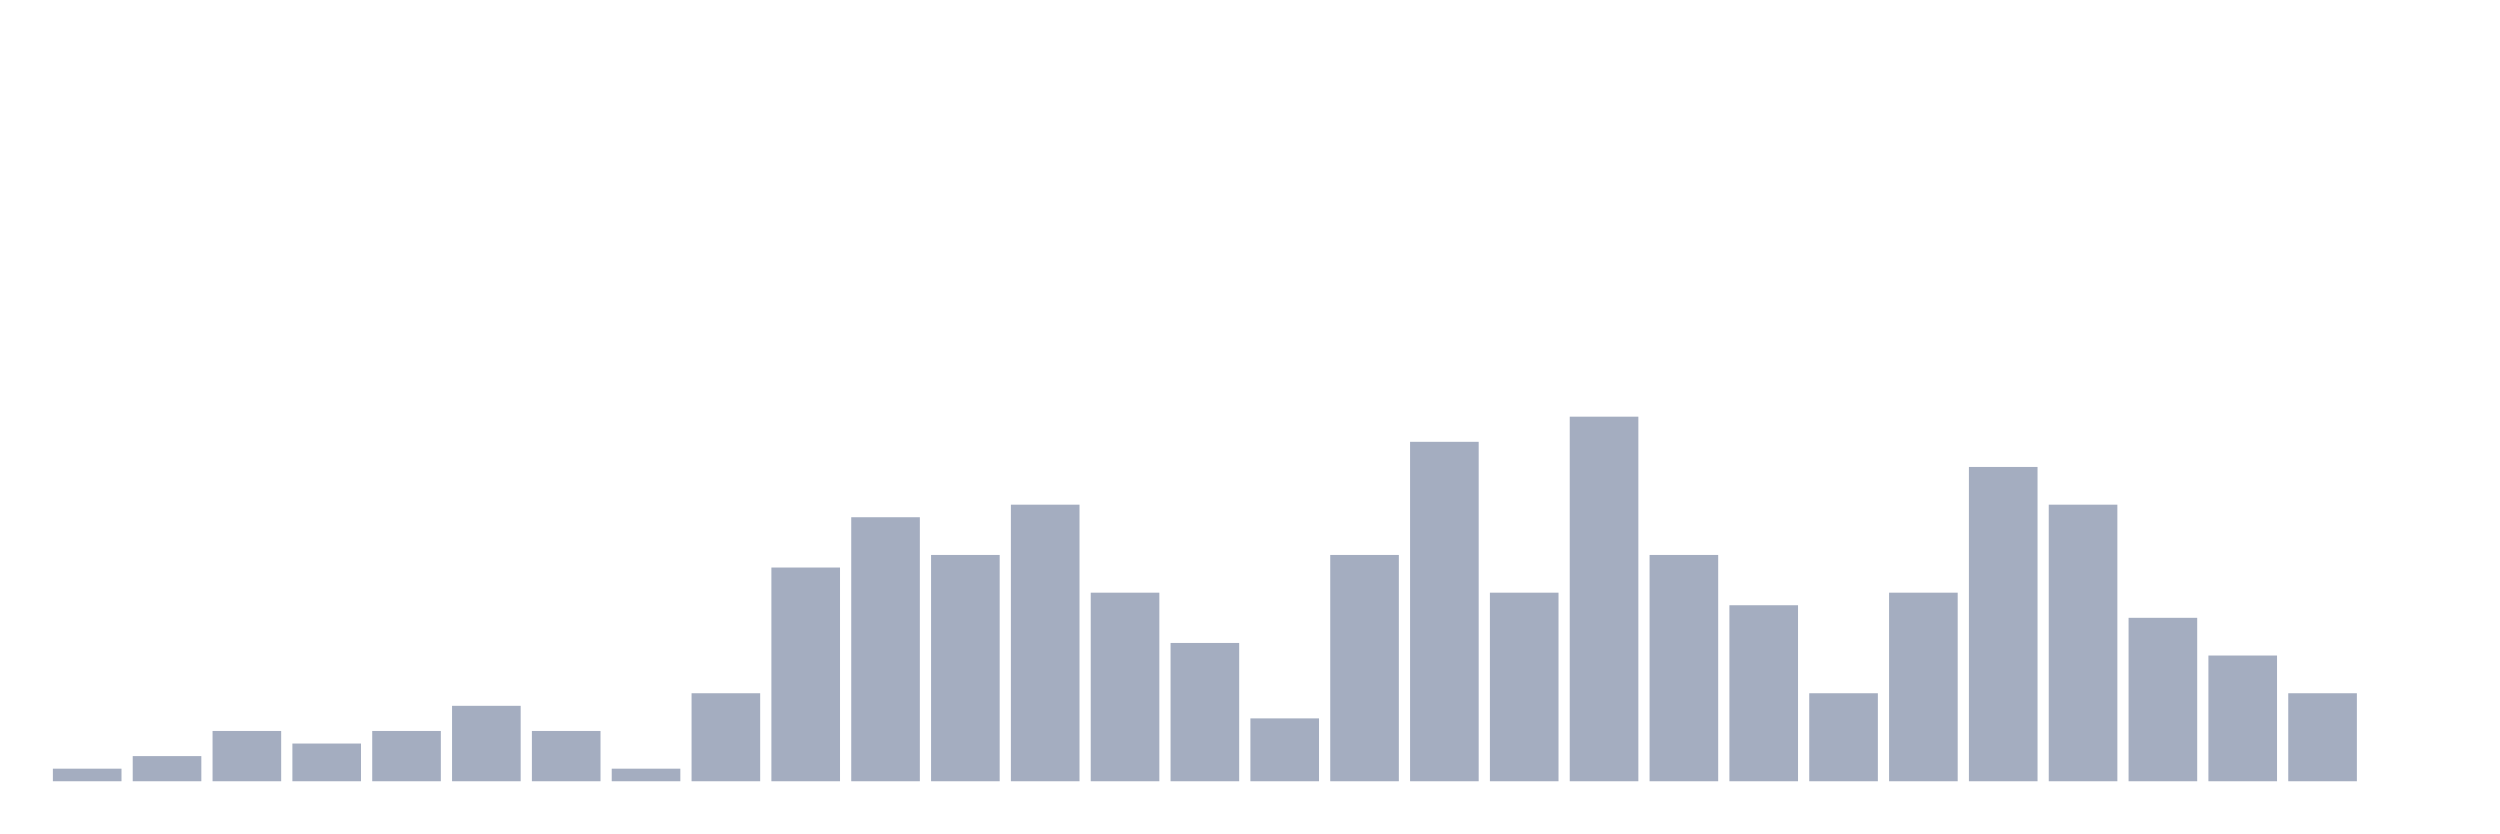
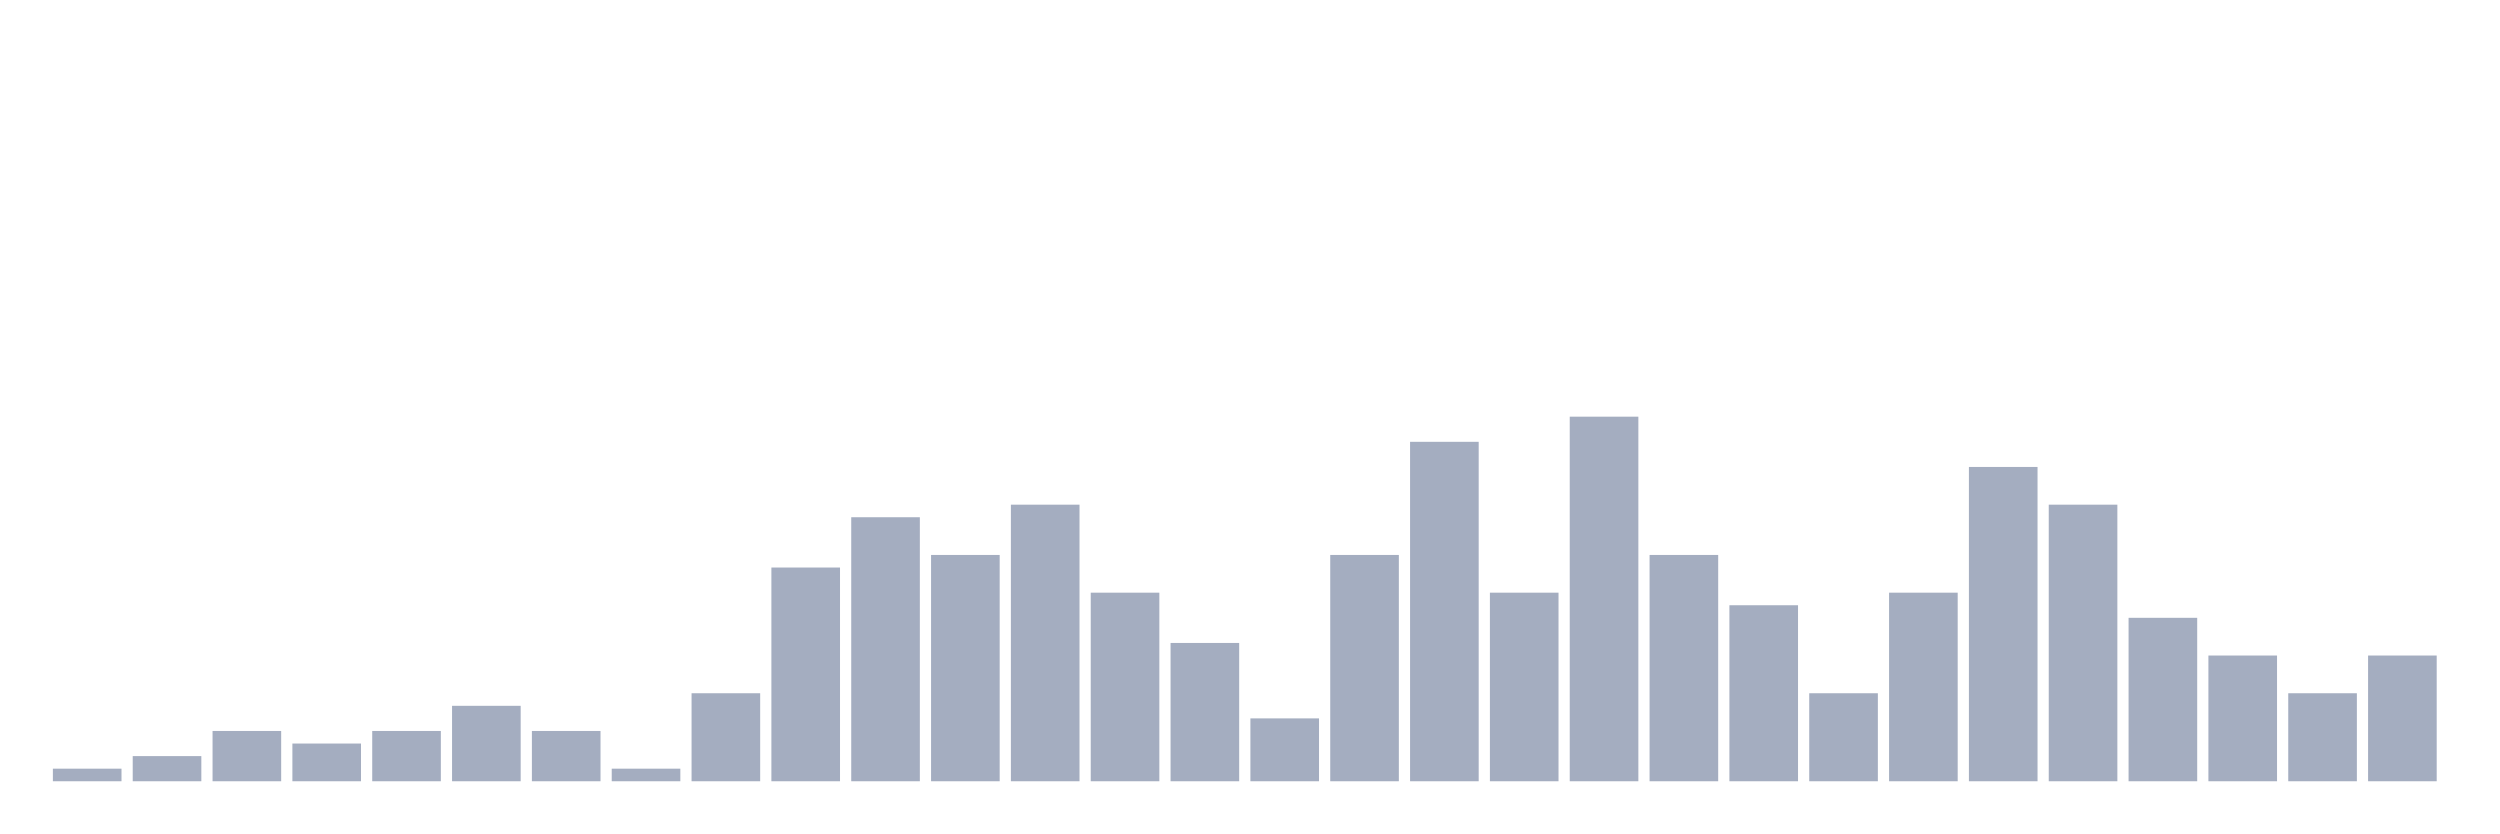
<svg xmlns="http://www.w3.org/2000/svg" viewBox="0 0 480 160">
  <g transform="translate(10,10)">
    <rect class="bar" x="0.153" width="13.175" y="137.586" height="2.414" fill="rgb(164,173,192)" />
    <rect class="bar" x="15.482" width="13.175" y="135.172" height="4.828" fill="rgb(164,173,192)" />
    <rect class="bar" x="30.81" width="13.175" y="130.345" height="9.655" fill="rgb(164,173,192)" />
    <rect class="bar" x="46.138" width="13.175" y="132.759" height="7.241" fill="rgb(164,173,192)" />
    <rect class="bar" x="61.466" width="13.175" y="130.345" height="9.655" fill="rgb(164,173,192)" />
    <rect class="bar" x="76.794" width="13.175" y="125.517" height="14.483" fill="rgb(164,173,192)" />
    <rect class="bar" x="92.123" width="13.175" y="130.345" height="9.655" fill="rgb(164,173,192)" />
    <rect class="bar" x="107.451" width="13.175" y="137.586" height="2.414" fill="rgb(164,173,192)" />
    <rect class="bar" x="122.779" width="13.175" y="123.103" height="16.897" fill="rgb(164,173,192)" />
    <rect class="bar" x="138.107" width="13.175" y="98.966" height="41.034" fill="rgb(164,173,192)" />
    <rect class="bar" x="153.436" width="13.175" y="89.31" height="50.69" fill="rgb(164,173,192)" />
    <rect class="bar" x="168.764" width="13.175" y="96.552" height="43.448" fill="rgb(164,173,192)" />
    <rect class="bar" x="184.092" width="13.175" y="86.897" height="53.103" fill="rgb(164,173,192)" />
    <rect class="bar" x="199.42" width="13.175" y="103.793" height="36.207" fill="rgb(164,173,192)" />
    <rect class="bar" x="214.748" width="13.175" y="113.448" height="26.552" fill="rgb(164,173,192)" />
    <rect class="bar" x="230.077" width="13.175" y="127.931" height="12.069" fill="rgb(164,173,192)" />
    <rect class="bar" x="245.405" width="13.175" y="96.552" height="43.448" fill="rgb(164,173,192)" />
    <rect class="bar" x="260.733" width="13.175" y="74.828" height="65.172" fill="rgb(164,173,192)" />
    <rect class="bar" x="276.061" width="13.175" y="103.793" height="36.207" fill="rgb(164,173,192)" />
    <rect class="bar" x="291.39" width="13.175" y="70" height="70" fill="rgb(164,173,192)" />
    <rect class="bar" x="306.718" width="13.175" y="96.552" height="43.448" fill="rgb(164,173,192)" />
    <rect class="bar" x="322.046" width="13.175" y="106.207" height="33.793" fill="rgb(164,173,192)" />
    <rect class="bar" x="337.374" width="13.175" y="123.103" height="16.897" fill="rgb(164,173,192)" />
    <rect class="bar" x="352.702" width="13.175" y="103.793" height="36.207" fill="rgb(164,173,192)" />
    <rect class="bar" x="368.031" width="13.175" y="79.655" height="60.345" fill="rgb(164,173,192)" />
    <rect class="bar" x="383.359" width="13.175" y="86.897" height="53.103" fill="rgb(164,173,192)" />
    <rect class="bar" x="398.687" width="13.175" y="108.621" height="31.379" fill="rgb(164,173,192)" />
    <rect class="bar" x="414.015" width="13.175" y="115.862" height="24.138" fill="rgb(164,173,192)" />
    <rect class="bar" x="429.344" width="13.175" y="123.103" height="16.897" fill="rgb(164,173,192)" />
-     <rect class="bar" x="444.672" width="13.175" y="140" height="0" fill="rgb(164,173,192)" />
+     <rect class="bar" x="444.672" width="13.175" y="115.862" height="24.138" fill="rgb(164,173,192)" />
  </g>
</svg>
